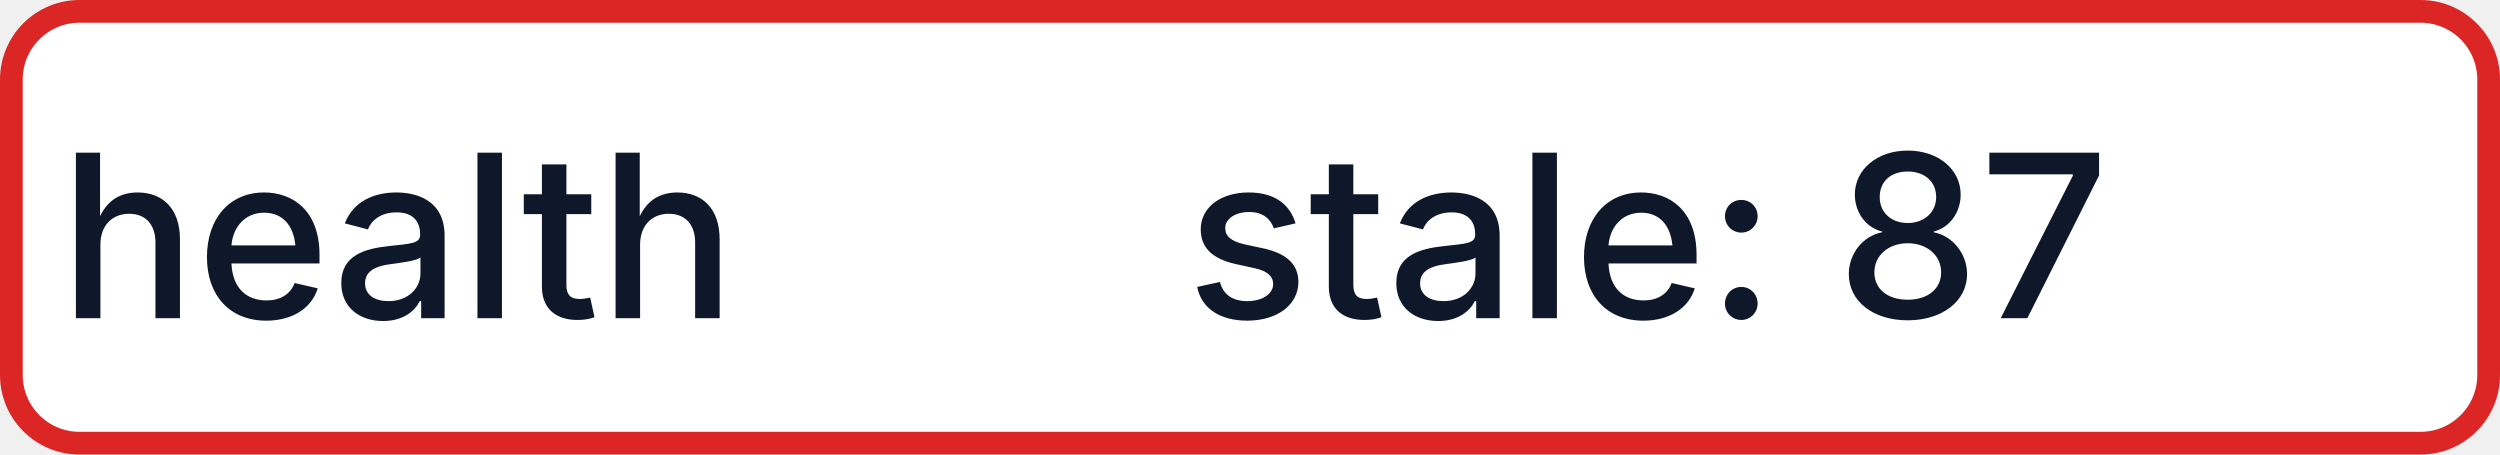
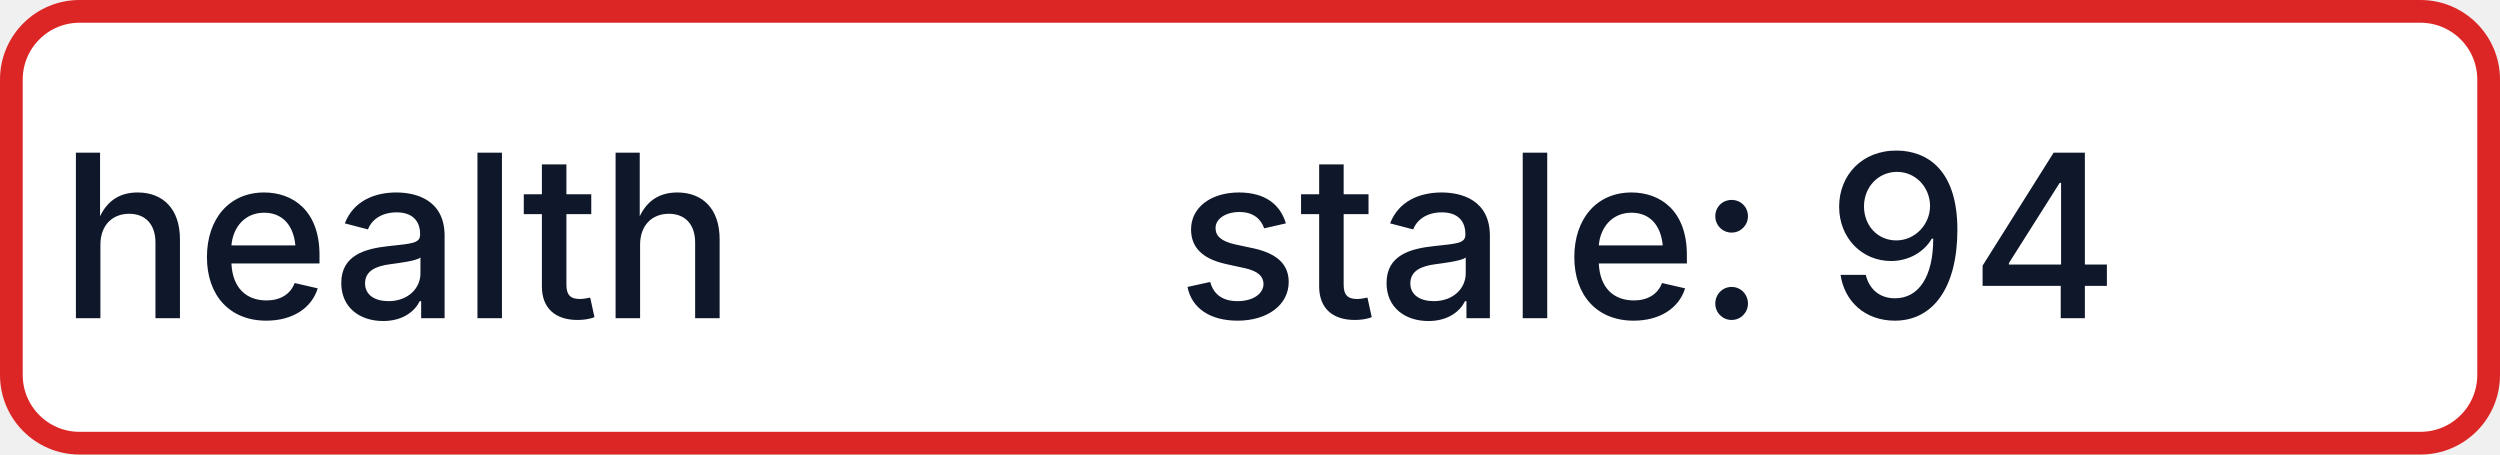
- <svg xmlns="http://www.w3.org/2000/svg" width="110" height="20" role="img" aria-label="health: stale: 87">
+ <svg xmlns="http://www.w3.org/2000/svg" width="110" height="20" role="img" aria-label="health: stale: 94">
  <rect x="0.5" y="0.5" width="109" height="19" rx="3" fill="#FFFFFF" stroke="#DC2626" stroke-width="1" />
  <g fill="#0F172A" text-anchor="middle" font-family="-apple-system,BlinkMacSystemFont,Segoe UI,sans-serif" font-size="10" font-weight="500">
    <text x="17.5" y="14">health</text>
-     <text x="72.5" y="14" textLength="68" lengthAdjust="spacingAndGlyphs">stale: 87</text>
+     <text x="72.5" y="14" textLength="68" lengthAdjust="spacingAndGlyphs">stale: 94</text>
  </g>
</svg>
